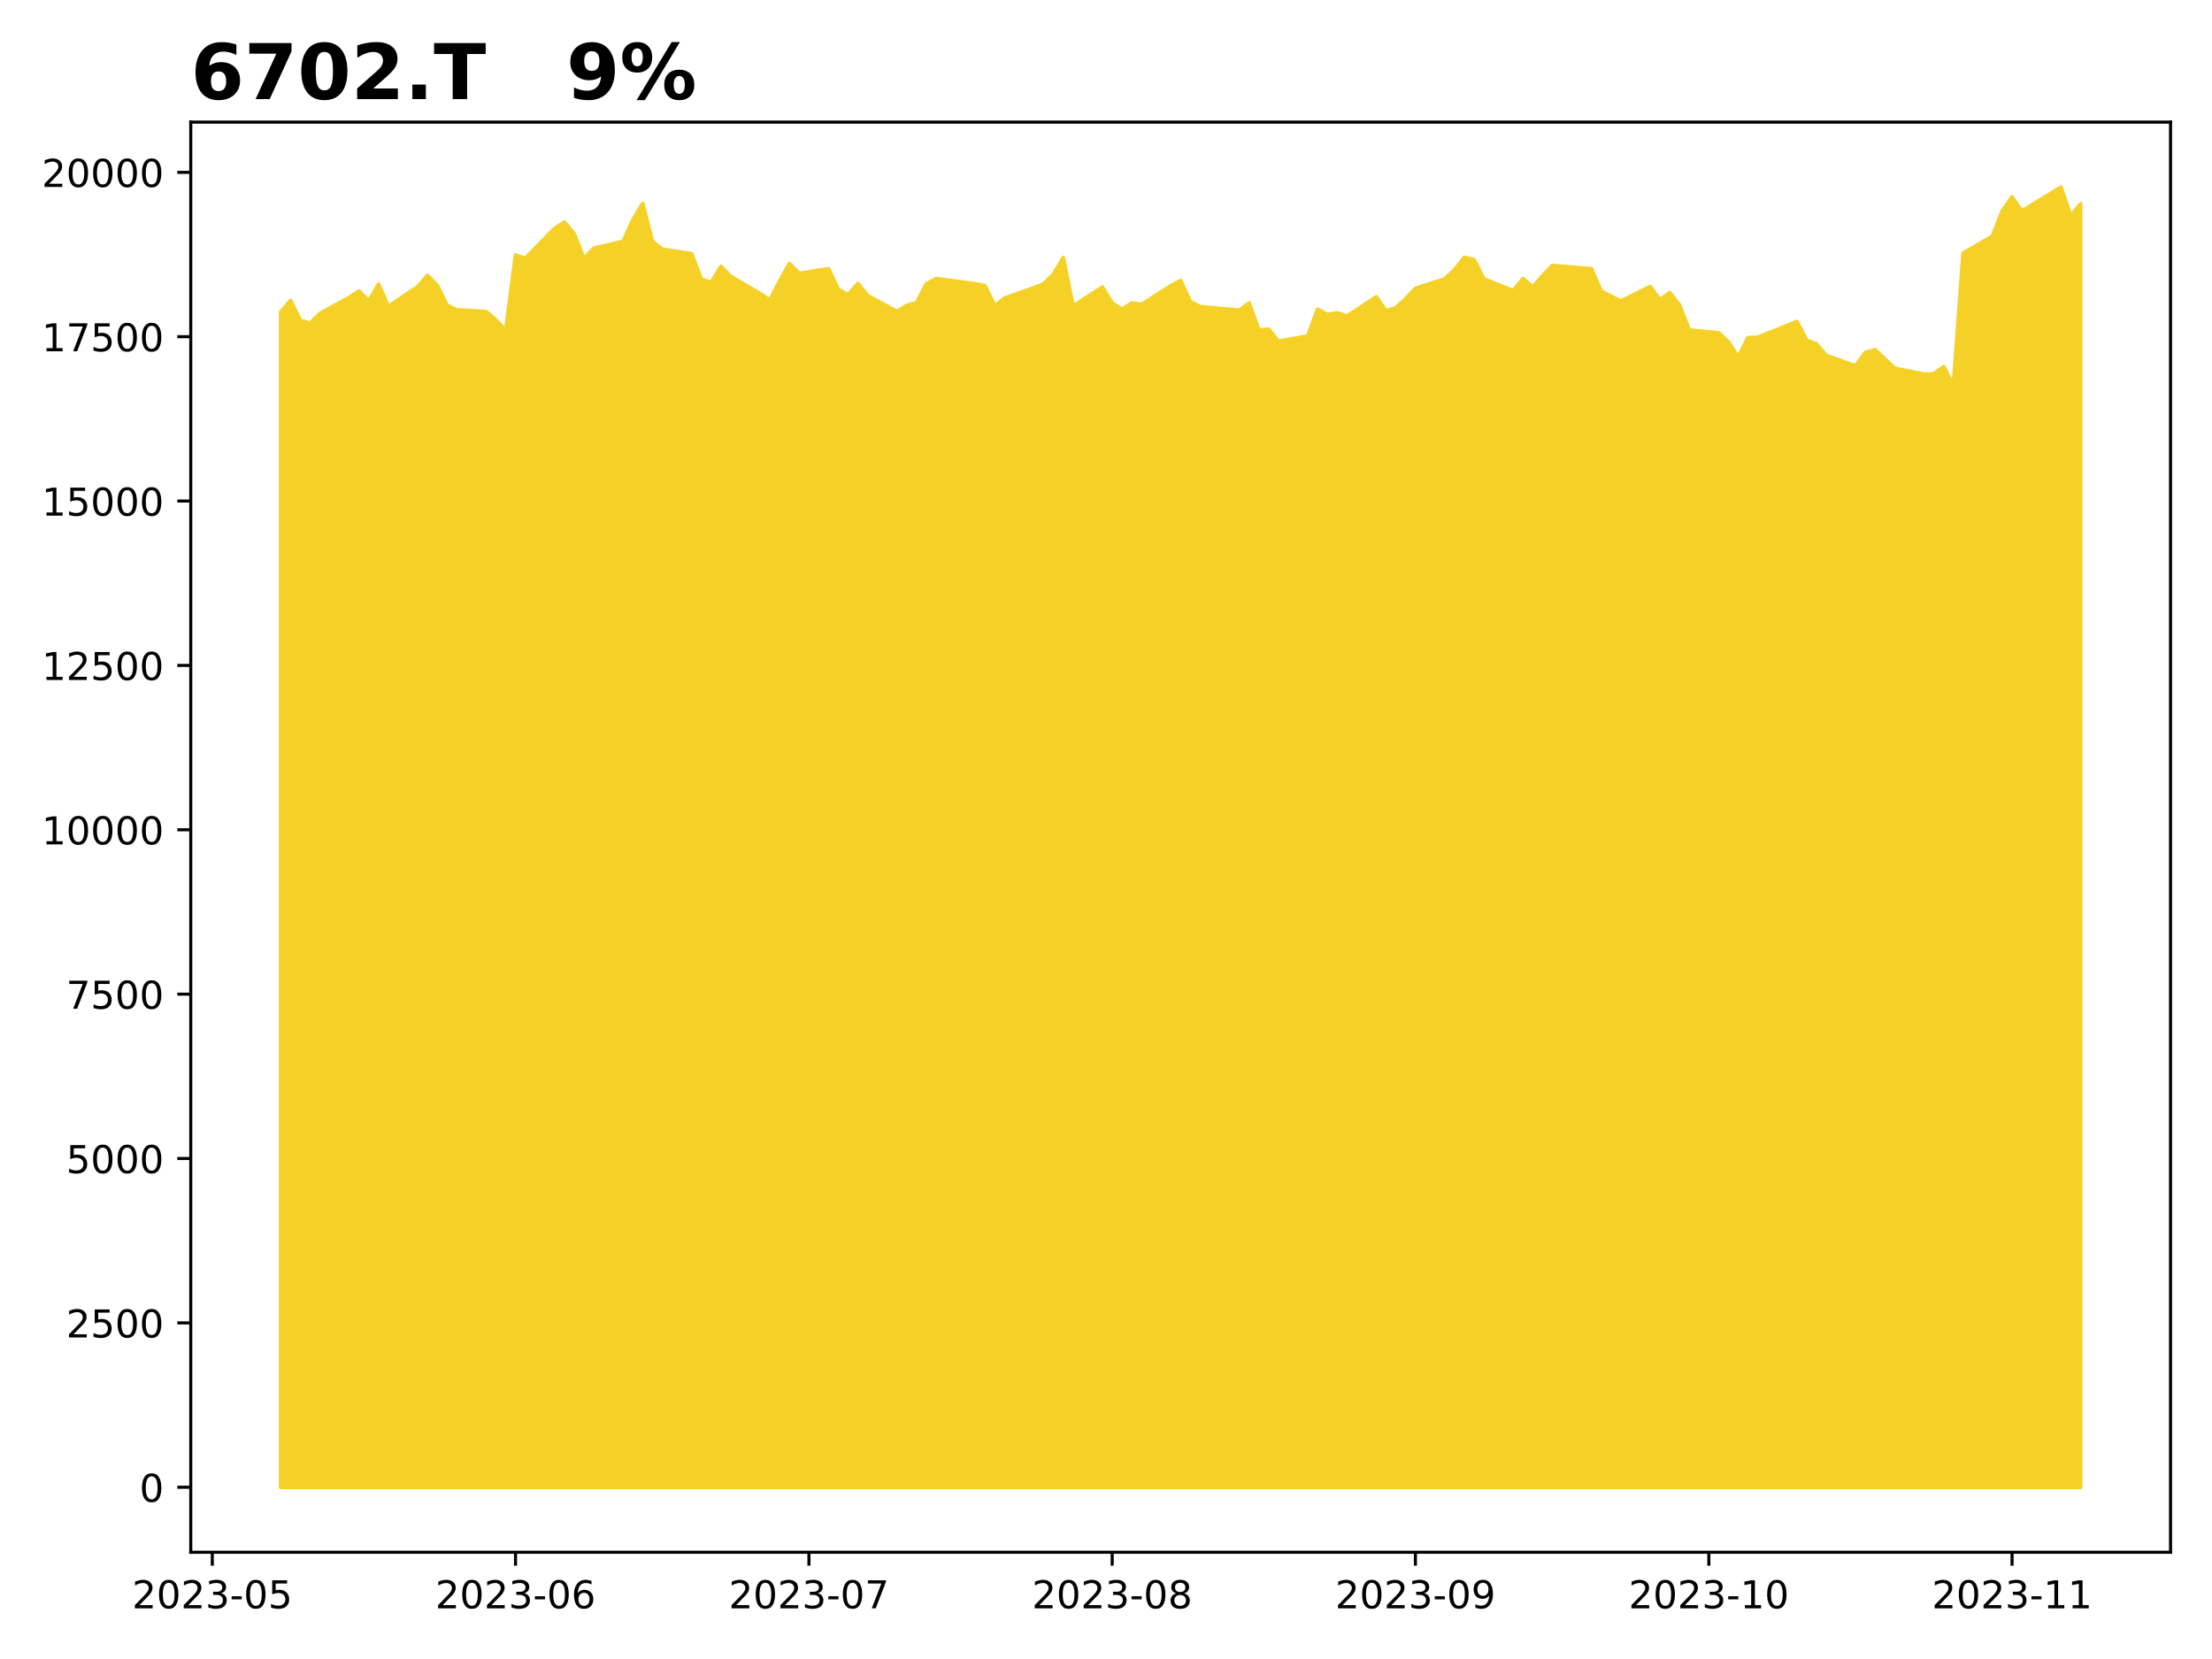
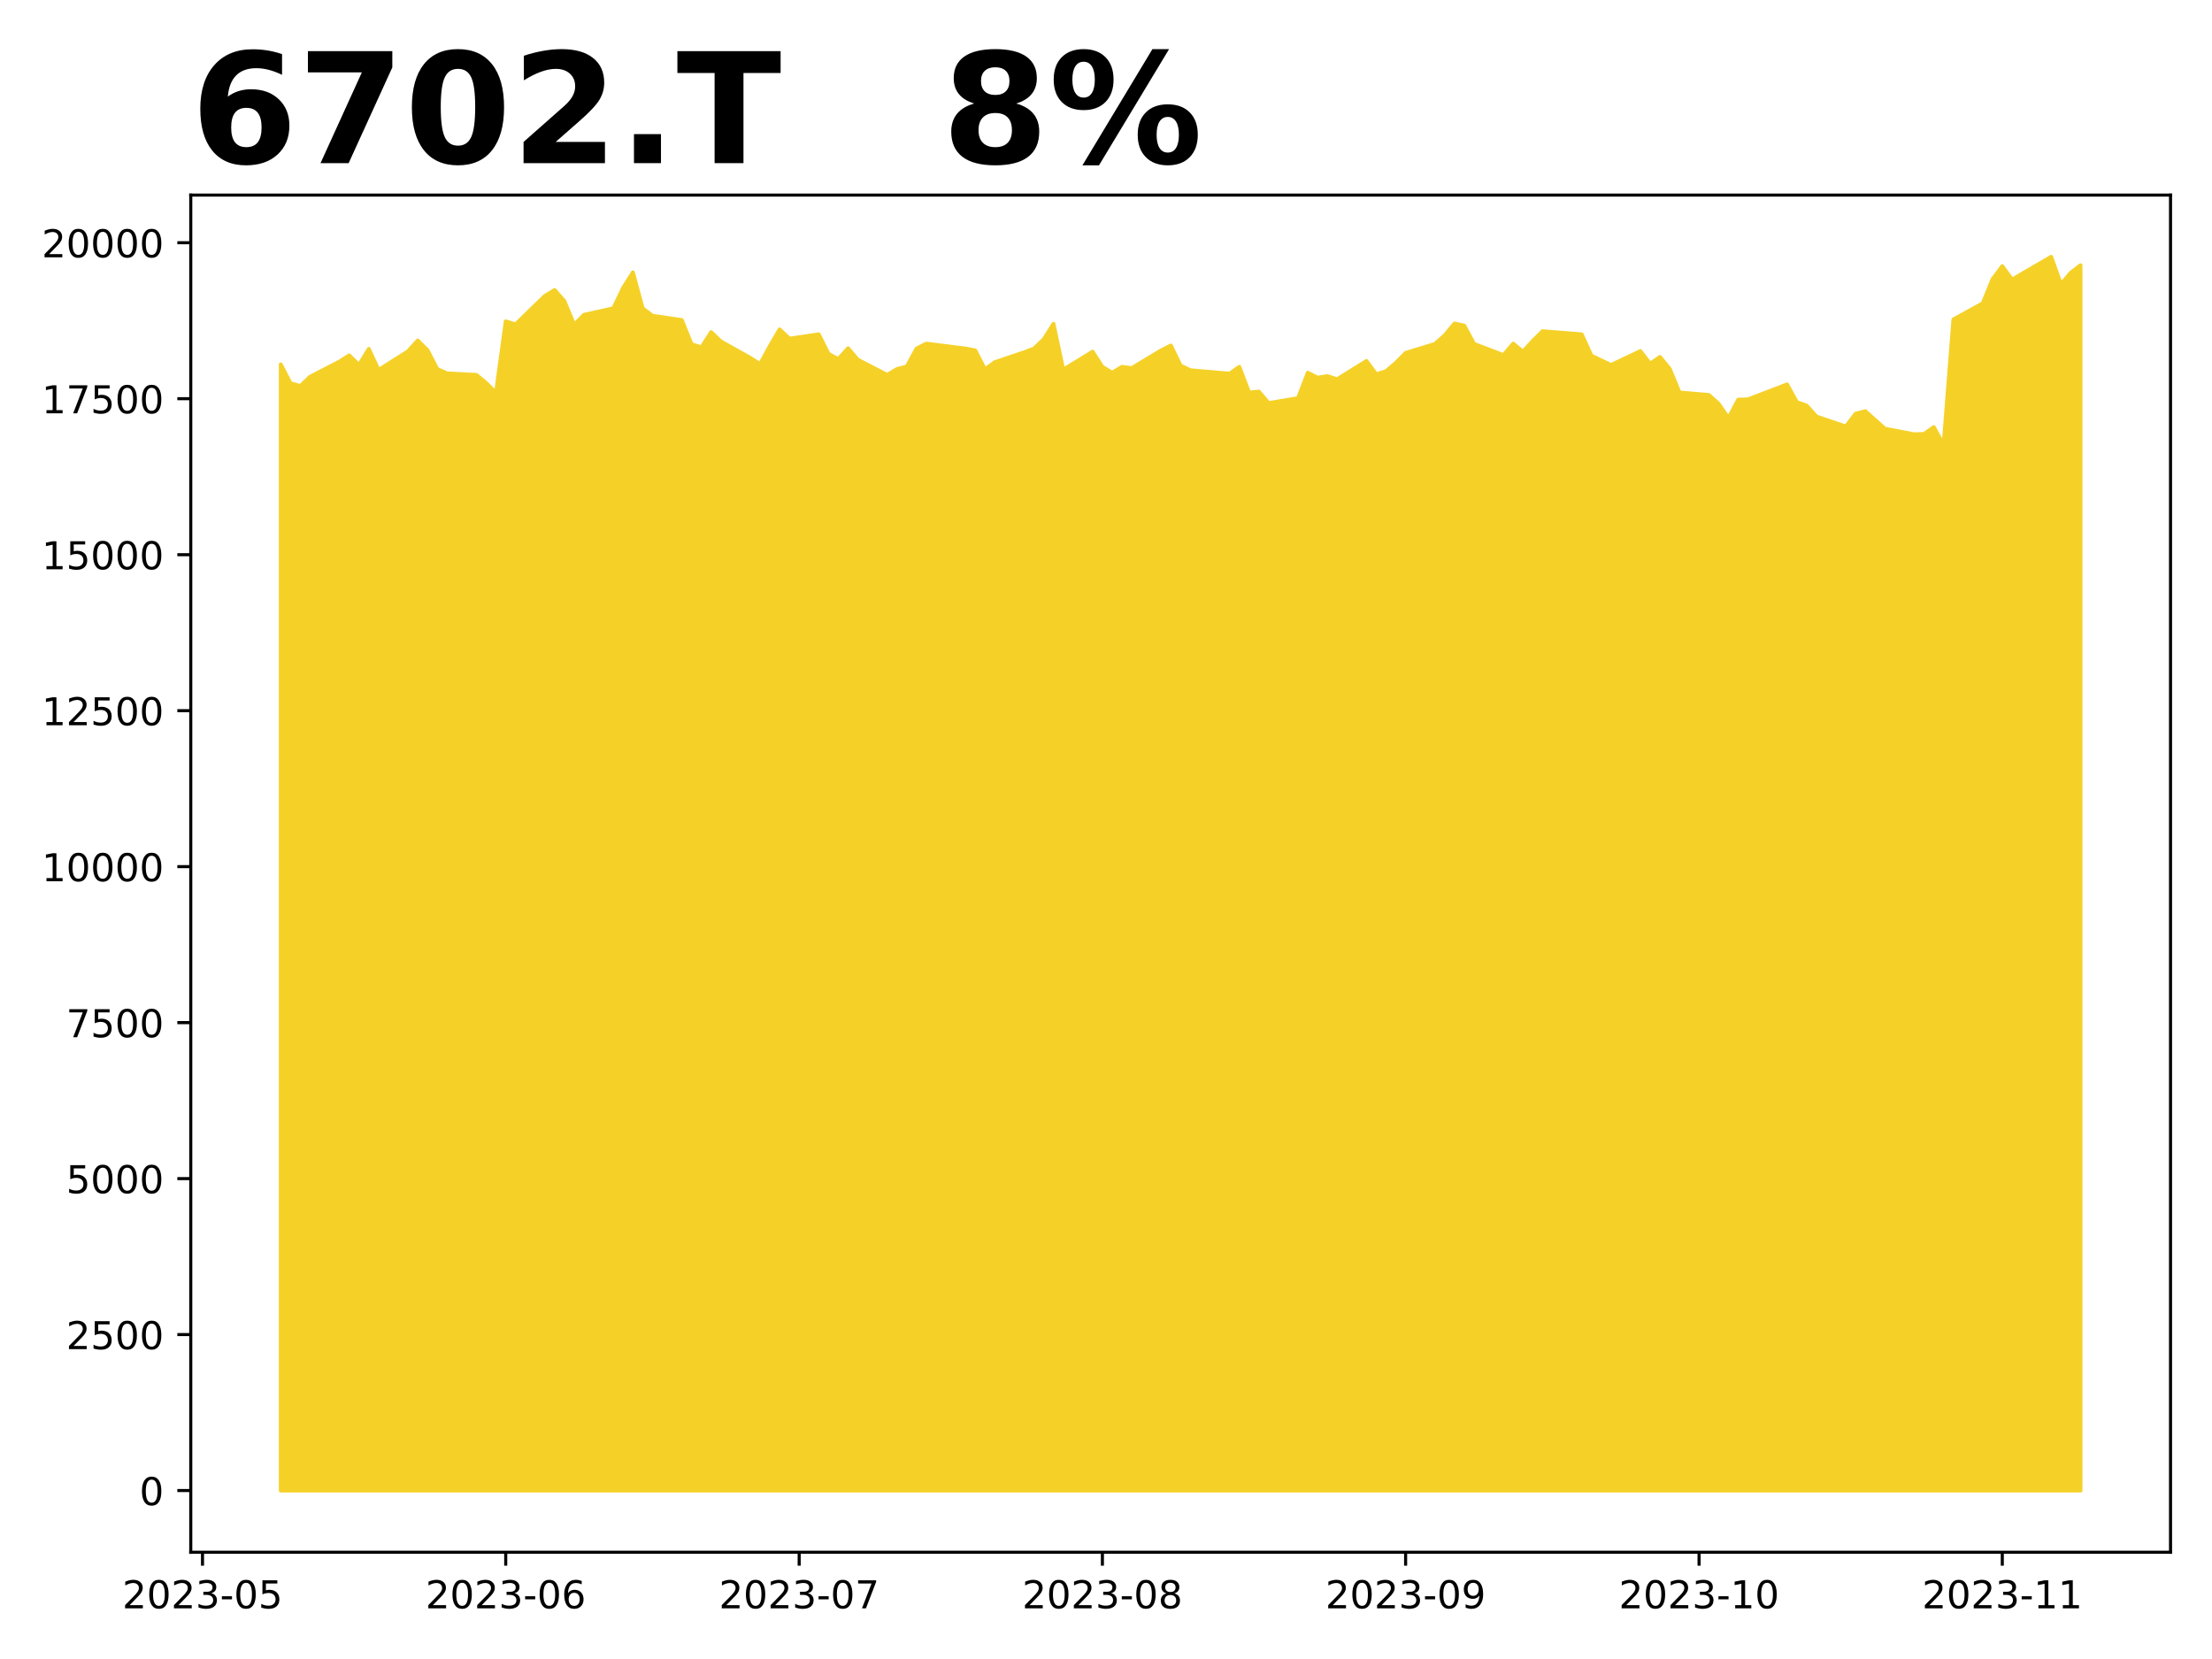
<svg xmlns="http://www.w3.org/2000/svg" xmlns:xlink="http://www.w3.org/1999/xlink" height="432pt" version="1.1" viewBox="0 0 576 432" width="576pt">
  <defs>
    <style type="text/css">
*{stroke-linecap:butt;stroke-linejoin:round;}
  </style>
  </defs>
  <g id="figure_1">
    <g id="patch_1">
      <path d="M 0 432  L 576 432  L 576 0  L 0 0  z " style="fill:#ffffff;" />
    </g>
    <g id="axes_1">
      <g id="patch_2">
-         <path d="M 49.675 404.2  L 565.2 404.2  L 565.2 31.8  L 49.675 31.8  z " style="fill:#ffffff;" />
+         <path d="M 49.675 404.2  L 565.2 404.2  L 565.2 50.8  L 49.675 50.8  z " style="fill:#ffffff;" />
      </g>
      <g id="PolyCollection_1">
        <defs>
-           <path d="M 73.108 -44.727  L 73.108 -350.781  L 75.655 -353.756  L 78.202 -348.571  L 80.749 -347.806  L 83.296 -350.356  L 90.937 -354.52  L 93.484 -356.22  L 96.031 -353.586  L 98.579 -358.005  L 101.126 -352.226  L 108.767 -357.325  L 111.314 -360.3  L 113.861 -357.665  L 116.408 -352.481  L 118.955 -351.291  L 126.596 -350.866  L 129.143 -348.656  L 131.69 -345.936  L 134.237 -365.569  L 136.784 -364.719  L 144.426 -372.539  L 146.973 -374.153  L 149.52 -371.094  L 152.067 -364.634  L 154.614 -367.354  L 162.255 -369.139  L 164.802 -374.748  L 167.349 -378.998  L 169.896 -369.139  L 172.443 -367.099  L 180.084 -365.909  L 182.632 -359.28  L 185.179 -358.43  L 187.726 -362.595  L 190.273 -360.045  L 197.914 -355.54  L 200.461 -353.841  L 203.008 -358.77  L 205.555 -363.36  L 208.102 -360.81  L 215.743 -362  L 218.29 -356.645  L 220.837 -355.2  L 223.385 -358.175  L 225.932 -355.03  L 233.573 -350.866  L 236.12 -352.481  L 238.667 -353.161  L 241.214 -358.09  L 243.761 -359.45  L 253.949 -358.09  L 256.496 -357.58  L 259.043 -352.396  L 261.59 -354.35  L 269.232 -357.07  L 271.779 -358.09  L 274.326 -360.64  L 276.873 -364.889  L 279.42 -352.311  L 287.061 -357.24  L 289.608 -353.076  L 292.155 -351.461  L 294.702 -353.076  L 297.249 -352.736  L 304.89 -357.58  L 307.438 -358.94  L 309.985 -353.416  L 312.532 -352.141  L 322.72 -351.206  L 325.267 -353.076  L 327.814 -346.021  L 330.361 -346.276  L 332.908 -343.132  L 340.549 -344.492  L 343.096 -351.461  L 345.643 -350.101  L 348.19 -350.526  L 350.738 -349.676  L 358.379 -354.69  L 360.926 -351.036  L 363.473 -351.886  L 366.02 -354.181  L 368.567 -356.9  L 376.208 -359.365  L 378.755 -361.745  L 381.302 -364.974  L 383.849 -364.379  L 386.396 -359.365  L 394.038 -356.305  L 396.585 -359.45  L 399.132 -357.24  L 401.679 -360.215  L 404.226 -362.85  L 414.414 -362  L 416.961 -356.135  L 419.508 -354.86  L 422.055 -353.586  L 429.696 -357.41  L 432.243 -353.926  L 434.791 -355.795  L 437.338 -352.543  L 439.885 -346.037  L 447.526 -345.352  L 450.073 -342.955  L 452.62 -339.018  L 455.167 -344.068  L 457.714 -344.154  L 467.902 -348.263  L 470.449 -343.383  L 472.996 -342.442  L 475.543 -339.446  L 483.185 -336.707  L 485.732 -340.216  L 488.279 -340.901  L 490.826 -338.504  L 493.373 -336.107  L 501.014 -334.567  L 503.561 -334.652  L 506.108 -336.535  L 508.655 -331.656  L 511.202 -366.067  L 518.844 -370.518  L 521.391 -377.11  L 523.938 -380.705  L 526.485 -377.024  L 536.673 -383.273  L 539.22 -375.74  L 541.767 -378.907  L 541.767 -44.727  L 541.767 -44.727  L 539.22 -44.727  L 536.673 -44.727  L 526.485 -44.727  L 523.938 -44.727  L 521.391 -44.727  L 518.844 -44.727  L 511.202 -44.727  L 508.655 -44.727  L 506.108 -44.727  L 503.561 -44.727  L 501.014 -44.727  L 493.373 -44.727  L 490.826 -44.727  L 488.279 -44.727  L 485.732 -44.727  L 483.185 -44.727  L 475.543 -44.727  L 472.996 -44.727  L 470.449 -44.727  L 467.902 -44.727  L 457.714 -44.727  L 455.167 -44.727  L 452.62 -44.727  L 450.073 -44.727  L 447.526 -44.727  L 439.885 -44.727  L 437.338 -44.727  L 434.791 -44.727  L 432.243 -44.727  L 429.696 -44.727  L 422.055 -44.727  L 419.508 -44.727  L 416.961 -44.727  L 414.414 -44.727  L 404.226 -44.727  L 401.679 -44.727  L 399.132 -44.727  L 396.585 -44.727  L 394.038 -44.727  L 386.396 -44.727  L 383.849 -44.727  L 381.302 -44.727  L 378.755 -44.727  L 376.208 -44.727  L 368.567 -44.727  L 366.02 -44.727  L 363.473 -44.727  L 360.926 -44.727  L 358.379 -44.727  L 350.738 -44.727  L 348.19 -44.727  L 345.643 -44.727  L 343.096 -44.727  L 340.549 -44.727  L 332.908 -44.727  L 330.361 -44.727  L 327.814 -44.727  L 325.267 -44.727  L 322.72 -44.727  L 312.532 -44.727  L 309.985 -44.727  L 307.438 -44.727  L 304.89 -44.727  L 297.249 -44.727  L 294.702 -44.727  L 292.155 -44.727  L 289.608 -44.727  L 287.061 -44.727  L 279.42 -44.727  L 276.873 -44.727  L 274.326 -44.727  L 271.779 -44.727  L 269.232 -44.727  L 261.59 -44.727  L 259.043 -44.727  L 256.496 -44.727  L 253.949 -44.727  L 243.761 -44.727  L 241.214 -44.727  L 238.667 -44.727  L 236.12 -44.727  L 233.573 -44.727  L 225.932 -44.727  L 223.385 -44.727  L 220.837 -44.727  L 218.29 -44.727  L 215.743 -44.727  L 208.102 -44.727  L 205.555 -44.727  L 203.008 -44.727  L 200.461 -44.727  L 197.914 -44.727  L 190.273 -44.727  L 187.726 -44.727  L 185.179 -44.727  L 182.632 -44.727  L 180.084 -44.727  L 172.443 -44.727  L 169.896 -44.727  L 167.349 -44.727  L 164.802 -44.727  L 162.255 -44.727  L 154.614 -44.727  L 152.067 -44.727  L 149.52 -44.727  L 146.973 -44.727  L 144.426 -44.727  L 136.784 -44.727  L 134.237 -44.727  L 131.69 -44.727  L 129.143 -44.727  L 126.596 -44.727  L 118.955 -44.727  L 116.408 -44.727  L 113.861 -44.727  L 111.314 -44.727  L 108.767 -44.727  L 101.126 -44.727  L 98.579 -44.727  L 96.031 -44.727  L 93.484 -44.727  L 90.937 -44.727  L 83.296 -44.727  L 80.749 -44.727  L 78.202 -44.727  L 75.655 -44.727  L 73.108 -44.727  z " id="m1a6e8fefbf" style="stroke:#f5d128;" />
+           <path d="M 73.108 -43.864  L 73.108 -337.125  L 75.655 -332.205  L 78.202 -331.479  L 80.749 -333.899  L 88.39 -337.851  L 90.937 -339.464  L 93.484 -336.964  L 96.031 -341.158  L 98.579 -335.673  L 106.22 -340.513  L 108.767 -343.336  L 111.314 -340.835  L 113.861 -335.915  L 116.408 -334.786  L 124.049 -334.383  L 126.596 -332.286  L 129.143 -329.705  L 131.69 -348.336  L 134.237 -347.53  L 141.879 -354.95  L 144.426 -356.482  L 146.973 -353.579  L 149.52 -347.449  L 152.067 -350.03  L 159.708 -351.724  L 162.255 -357.047  L 164.802 -361.08  L 167.349 -351.724  L 169.896 -349.788  L 177.537 -348.659  L 180.084 -342.368  L 182.632 -341.561  L 185.179 -345.513  L 187.726 -343.094  L 195.367 -338.819  L 197.914 -337.206  L 200.461 -341.884  L 203.008 -346.239  L 205.555 -343.82  L 213.196 -344.949  L 215.743 -339.867  L 218.29 -338.496  L 220.837 -341.319  L 223.385 -338.335  L 231.026 -334.383  L 233.573 -335.915  L 236.12 -336.561  L 238.667 -341.239  L 241.214 -342.529  L 251.402 -341.239  L 253.949 -340.755  L 256.496 -335.835  L 259.043 -337.69  L 266.685 -340.271  L 269.232 -341.239  L 271.779 -343.658  L 274.326 -347.691  L 276.873 -335.754  L 284.514 -340.432  L 287.061 -336.48  L 289.608 -334.947  L 292.155 -336.48  L 294.702 -336.157  L 302.343 -340.755  L 304.89 -342.045  L 307.438 -336.803  L 309.985 -335.593  L 320.173 -334.706  L 322.72 -336.48  L 325.267 -329.786  L 327.814 -330.028  L 330.361 -327.043  L 338.002 -328.334  L 340.549 -334.947  L 343.096 -333.657  L 345.643 -334.06  L 348.19 -333.254  L 355.832 -338.012  L 358.379 -334.544  L 360.926 -335.351  L 363.473 -337.528  L 366.02 -340.109  L 373.661 -342.448  L 376.208 -344.707  L 378.755 -347.772  L 381.302 -347.207  L 383.849 -342.448  L 391.49 -339.545  L 394.038 -342.529  L 396.585 -340.432  L 399.132 -343.255  L 401.679 -345.755  L 411.867 -344.949  L 414.414 -339.383  L 416.961 -338.174  L 419.508 -336.964  L 427.149 -340.593  L 429.696 -337.286  L 432.243 -339.061  L 434.791 -335.974  L 437.338 -329.8  L 444.979 -329.151  L 447.526 -326.876  L 450.073 -323.139  L 452.62 -327.932  L 455.167 -328.013  L 465.355 -331.912  L 467.902 -327.282  L 470.449 -326.389  L 472.996 -323.546  L 480.638 -320.946  L 483.185 -324.277  L 485.732 -324.927  L 488.279 -322.652  L 490.826 -320.378  L 498.467 -318.915  L 501.014 -318.997  L 503.561 -320.784  L 506.108 -316.153  L 508.655 -348.809  L 516.296 -353.033  L 518.844 -359.288  L 521.391 -362.699  L 523.938 -359.206  L 534.126 -365.136  L 536.673 -357.988  L 539.22 -360.994  L 541.767 -362.943  L 541.767 -43.864  L 541.767 -43.864  L 539.22 -43.864  L 536.673 -43.864  L 534.126 -43.864  L 523.938 -43.864  L 521.391 -43.864  L 518.844 -43.864  L 516.296 -43.864  L 508.655 -43.864  L 506.108 -43.864  L 503.561 -43.864  L 501.014 -43.864  L 498.467 -43.864  L 490.826 -43.864  L 488.279 -43.864  L 485.732 -43.864  L 483.185 -43.864  L 480.638 -43.864  L 472.996 -43.864  L 470.449 -43.864  L 467.902 -43.864  L 465.355 -43.864  L 455.167 -43.864  L 452.62 -43.864  L 450.073 -43.864  L 447.526 -43.864  L 444.979 -43.864  L 437.338 -43.864  L 434.791 -43.864  L 432.243 -43.864  L 429.696 -43.864  L 427.149 -43.864  L 419.508 -43.864  L 416.961 -43.864  L 414.414 -43.864  L 411.867 -43.864  L 401.679 -43.864  L 399.132 -43.864  L 396.585 -43.864  L 394.038 -43.864  L 391.49 -43.864  L 383.849 -43.864  L 381.302 -43.864  L 378.755 -43.864  L 376.208 -43.864  L 373.661 -43.864  L 366.02 -43.864  L 363.473 -43.864  L 360.926 -43.864  L 358.379 -43.864  L 355.832 -43.864  L 348.19 -43.864  L 345.643 -43.864  L 343.096 -43.864  L 340.549 -43.864  L 338.002 -43.864  L 330.361 -43.864  L 327.814 -43.864  L 325.267 -43.864  L 322.72 -43.864  L 320.173 -43.864  L 309.985 -43.864  L 307.438 -43.864  L 304.89 -43.864  L 302.343 -43.864  L 294.702 -43.864  L 292.155 -43.864  L 289.608 -43.864  L 287.061 -43.864  L 284.514 -43.864  L 276.873 -43.864  L 274.326 -43.864  L 271.779 -43.864  L 269.232 -43.864  L 266.685 -43.864  L 259.043 -43.864  L 256.496 -43.864  L 253.949 -43.864  L 251.402 -43.864  L 241.214 -43.864  L 238.667 -43.864  L 236.12 -43.864  L 233.573 -43.864  L 231.026 -43.864  L 223.385 -43.864  L 220.837 -43.864  L 218.29 -43.864  L 215.743 -43.864  L 213.196 -43.864  L 205.555 -43.864  L 203.008 -43.864  L 200.461 -43.864  L 197.914 -43.864  L 195.367 -43.864  L 187.726 -43.864  L 185.179 -43.864  L 182.632 -43.864  L 180.084 -43.864  L 177.537 -43.864  L 169.896 -43.864  L 167.349 -43.864  L 164.802 -43.864  L 162.255 -43.864  L 159.708 -43.864  L 152.067 -43.864  L 149.52 -43.864  L 146.973 -43.864  L 144.426 -43.864  L 141.879 -43.864  L 134.237 -43.864  L 131.69 -43.864  L 129.143 -43.864  L 126.596 -43.864  L 124.049 -43.864  L 116.408 -43.864  L 113.861 -43.864  L 111.314 -43.864  L 108.767 -43.864  L 106.22 -43.864  L 98.579 -43.864  L 96.031 -43.864  L 93.484 -43.864  L 90.937 -43.864  L 88.39 -43.864  L 80.749 -43.864  L 78.202 -43.864  L 75.655 -43.864  L 73.108 -43.864  z " id="me30779b364" style="stroke:#f5d128;" />
        </defs>
-         <g clip-path="url(#p8a882b01d4)">
-           <use style="fill:#f5d128;stroke:#f5d128;" x="0" xlink:href="#m1a6e8fefbf" y="432" />
+         <g clip-path="url(#p7e05091040)">
+           <use style="fill:#f5d128;stroke:#f5d128;" x="0" xlink:href="#me30779b364" y="432" />
        </g>
      </g>
      <g id="matplotlib.axis_1">
        <g id="xtick_1">
          <g id="line2d_1">
            <defs>
-               <path d="M 0 0  L 0 3.5  " id="mdeba18ca1f" style="stroke:#000000;stroke-width:0.8;" />
-             </defs>
-             <g>
-               <use style="stroke:#000000;stroke-width:0.8;" x="55.279" xlink:href="#mdeba18ca1f" y="404.2" />
+               <path d="M 0 0  L 0 3.5  " id="m05d932aadb" style="stroke:#000000;stroke-width:0.8;" />
+             </defs>
+             <g>
+               <use style="stroke:#000000;stroke-width:0.8;" x="52.731" xlink:href="#m05d932aadb" y="404.2" />
            </g>
          </g>
          <g id="text_1">
            <defs>
              <path d="M 19.188 8.297  L 53.609 8.297  L 53.609 0  L 7.328 0  L 7.328 8.297  Q 12.938 14.109 22.625 23.891  Q 32.328 33.688 34.812 36.531  Q 39.547 41.844 41.422 45.531  Q 43.312 49.219 43.312 52.781  Q 43.312 58.594 39.234 62.25  Q 35.156 65.922 28.609 65.922  Q 23.969 65.922 18.812 64.312  Q 13.672 62.703 7.812 59.422  L 7.812 69.391  Q 13.766 71.781 18.938 73  Q 24.125 74.219 28.422 74.219  Q 39.75 74.219 46.484 68.547  Q 53.219 62.891 53.219 53.422  Q 53.219 48.922 51.531 44.891  Q 49.859 40.875 45.406 35.406  Q 44.188 33.984 37.641 27.219  Q 31.109 20.453 19.188 8.297  z " id="DejaVuSans-50" />
              <path d="M 31.781 66.406  Q 24.172 66.406 20.328 58.906  Q 16.5 51.422 16.5 36.375  Q 16.5 21.391 20.328 13.891  Q 24.172 6.391 31.781 6.391  Q 39.453 6.391 43.281 13.891  Q 47.125 21.391 47.125 36.375  Q 47.125 51.422 43.281 58.906  Q 39.453 66.406 31.781 66.406  z M 31.781 74.219  Q 44.047 74.219 50.516 64.516  Q 56.984 54.828 56.984 36.375  Q 56.984 17.969 50.516 8.266  Q 44.047 -1.422 31.781 -1.422  Q 19.531 -1.422 13.062 8.266  Q 6.594 17.969 6.594 36.375  Q 6.594 54.828 13.062 64.516  Q 19.531 74.219 31.781 74.219  z " id="DejaVuSans-48" />
              <path d="M 40.578 39.312  Q 47.656 37.797 51.625 33  Q 55.609 28.219 55.609 21.188  Q 55.609 10.406 48.188 4.484  Q 40.766 -1.422 27.094 -1.422  Q 22.516 -1.422 17.656 -0.516  Q 12.797 0.391 7.625 2.203  L 7.625 11.719  Q 11.719 9.328 16.594 8.109  Q 21.484 6.891 26.812 6.891  Q 36.078 6.891 40.938 10.547  Q 45.797 14.203 45.797 21.188  Q 45.797 27.641 41.281 31.266  Q 36.766 34.906 28.719 34.906  L 20.219 34.906  L 20.219 43.016  L 29.109 43.016  Q 36.375 43.016 40.234 45.922  Q 44.094 48.828 44.094 54.297  Q 44.094 59.906 40.109 62.906  Q 36.141 65.922 28.719 65.922  Q 24.656 65.922 20.016 65.031  Q 15.375 64.156 9.812 62.312  L 9.812 71.094  Q 15.438 72.656 20.344 73.438  Q 25.25 74.219 29.594 74.219  Q 40.828 74.219 47.359 69.109  Q 53.906 64.016 53.906 55.328  Q 53.906 49.266 50.438 45.094  Q 46.969 40.922 40.578 39.312  z " id="DejaVuSans-51" />
              <path d="M 4.891 31.391  L 31.203 31.391  L 31.203 23.391  L 4.891 23.391  z " id="DejaVuSans-45" />
              <path d="M 10.797 72.906  L 49.516 72.906  L 49.516 64.594  L 19.828 64.594  L 19.828 46.734  Q 21.969 47.469 24.109 47.828  Q 26.266 48.188 28.422 48.188  Q 40.625 48.188 47.75 41.5  Q 54.891 34.812 54.891 23.391  Q 54.891 11.625 47.562 5.094  Q 40.234 -1.422 26.906 -1.422  Q 22.312 -1.422 17.547 -0.641  Q 12.797 0.141 7.719 1.703  L 7.719 11.625  Q 12.109 9.234 16.797 8.062  Q 21.484 6.891 26.703 6.891  Q 35.156 6.891 40.078 11.328  Q 45.016 15.766 45.016 23.391  Q 45.016 31 40.078 35.438  Q 35.156 39.891 26.703 39.891  Q 22.75 39.891 18.812 39.016  Q 14.891 38.141 10.797 36.281  z " id="DejaVuSans-53" />
            </defs>
-             <g transform="translate(34.38713 418.7984)scale(0.1 -0.1)">
+             <g transform="translate(31.84007 418.7984)scale(0.1 -0.1)">
              <use xlink:href="#DejaVuSans-50" />
              <use x="63.623" xlink:href="#DejaVuSans-48" />
              <use x="127.246" xlink:href="#DejaVuSans-50" />
              <use x="190.869" xlink:href="#DejaVuSans-51" />
              <use x="254.492" xlink:href="#DejaVuSans-45" />
              <use x="290.576" xlink:href="#DejaVuSans-48" />
              <use x="354.199" xlink:href="#DejaVuSans-53" />
            </g>
          </g>
        </g>
        <g id="xtick_2">
          <g id="line2d_2">
            <g>
-               <use style="stroke:#000000;stroke-width:0.8;" x="134.237" xlink:href="#mdeba18ca1f" y="404.2" />
+               <use style="stroke:#000000;stroke-width:0.8;" x="131.69" xlink:href="#m05d932aadb" y="404.2" />
            </g>
          </g>
          <g id="text_2">
            <defs>
              <path d="M 33.016 40.375  Q 26.375 40.375 22.484 35.828  Q 18.609 31.297 18.609 23.391  Q 18.609 15.531 22.484 10.953  Q 26.375 6.391 33.016 6.391  Q 39.656 6.391 43.531 10.953  Q 47.406 15.531 47.406 23.391  Q 47.406 31.297 43.531 35.828  Q 39.656 40.375 33.016 40.375  z M 52.594 71.297  L 52.594 62.312  Q 48.875 64.062 45.094 64.984  Q 41.312 65.922 37.594 65.922  Q 27.828 65.922 22.672 59.328  Q 17.531 52.734 16.797 39.406  Q 19.672 43.656 24.016 45.922  Q 28.375 48.188 33.594 48.188  Q 44.578 48.188 50.953 41.516  Q 57.328 34.859 57.328 23.391  Q 57.328 12.156 50.688 5.359  Q 44.047 -1.422 33.016 -1.422  Q 20.359 -1.422 13.672 8.266  Q 6.984 17.969 6.984 36.375  Q 6.984 53.656 15.188 63.938  Q 23.391 74.219 37.203 74.219  Q 40.922 74.219 44.703 73.484  Q 48.484 72.75 52.594 71.297  z " id="DejaVuSans-54" />
            </defs>
-             <g transform="translate(113.346 418.7984)scale(0.1 -0.1)">
+             <g transform="translate(110.7989 418.7984)scale(0.1 -0.1)">
              <use xlink:href="#DejaVuSans-50" />
              <use x="63.623" xlink:href="#DejaVuSans-48" />
              <use x="127.246" xlink:href="#DejaVuSans-50" />
              <use x="190.869" xlink:href="#DejaVuSans-51" />
              <use x="254.492" xlink:href="#DejaVuSans-45" />
              <use x="290.576" xlink:href="#DejaVuSans-48" />
              <use x="354.199" xlink:href="#DejaVuSans-54" />
            </g>
          </g>
        </g>
        <g id="xtick_3">
          <g id="line2d_3">
            <g>
-               <use style="stroke:#000000;stroke-width:0.8;" x="210.649" xlink:href="#mdeba18ca1f" y="404.2" />
+               <use style="stroke:#000000;stroke-width:0.8;" x="208.102" xlink:href="#m05d932aadb" y="404.2" />
            </g>
          </g>
          <g id="text_3">
            <defs>
              <path d="M 8.203 72.906  L 55.078 72.906  L 55.078 68.703  L 28.609 0  L 18.312 0  L 43.219 64.594  L 8.203 64.594  z " id="DejaVuSans-55" />
            </defs>
-             <g transform="translate(189.7578 418.7984)scale(0.1 -0.1)">
+             <g transform="translate(187.2107 418.7984)scale(0.1 -0.1)">
              <use xlink:href="#DejaVuSans-50" />
              <use x="63.623" xlink:href="#DejaVuSans-48" />
              <use x="127.246" xlink:href="#DejaVuSans-50" />
              <use x="190.869" xlink:href="#DejaVuSans-51" />
              <use x="254.492" xlink:href="#DejaVuSans-45" />
              <use x="290.576" xlink:href="#DejaVuSans-48" />
              <use x="354.199" xlink:href="#DejaVuSans-55" />
            </g>
          </g>
        </g>
        <g id="xtick_4">
          <g id="line2d_4">
            <g>
-               <use style="stroke:#000000;stroke-width:0.8;" x="289.608" xlink:href="#mdeba18ca1f" y="404.2" />
+               <use style="stroke:#000000;stroke-width:0.8;" x="287.061" xlink:href="#m05d932aadb" y="404.2" />
            </g>
          </g>
          <g id="text_4">
            <defs>
              <path d="M 31.781 34.625  Q 24.75 34.625 20.719 30.859  Q 16.703 27.094 16.703 20.516  Q 16.703 13.922 20.719 10.156  Q 24.75 6.391 31.781 6.391  Q 38.812 6.391 42.859 10.172  Q 46.922 13.969 46.922 20.516  Q 46.922 27.094 42.891 30.859  Q 38.875 34.625 31.781 34.625  z M 21.922 38.812  Q 15.578 40.375 12.031 44.719  Q 8.5 49.078 8.5 55.328  Q 8.5 64.062 14.719 69.141  Q 20.953 74.219 31.781 74.219  Q 42.672 74.219 48.875 69.141  Q 55.078 64.062 55.078 55.328  Q 55.078 49.078 51.531 44.719  Q 48 40.375 41.703 38.812  Q 48.828 37.156 52.797 32.312  Q 56.781 27.484 56.781 20.516  Q 56.781 9.906 50.312 4.234  Q 43.844 -1.422 31.781 -1.422  Q 19.734 -1.422 13.25 4.234  Q 6.781 9.906 6.781 20.516  Q 6.781 27.484 10.781 32.312  Q 14.797 37.156 21.922 38.812  z M 18.312 54.391  Q 18.312 48.734 21.844 45.562  Q 25.391 42.391 31.781 42.391  Q 38.141 42.391 41.719 45.562  Q 45.312 48.734 45.312 54.391  Q 45.312 60.062 41.719 63.234  Q 38.141 66.406 31.781 66.406  Q 25.391 66.406 21.844 63.234  Q 18.312 60.062 18.312 54.391  z " id="DejaVuSans-56" />
            </defs>
-             <g transform="translate(268.7167 418.7984)scale(0.1 -0.1)">
+             <g transform="translate(266.1696 418.7984)scale(0.1 -0.1)">
              <use xlink:href="#DejaVuSans-50" />
              <use x="63.623" xlink:href="#DejaVuSans-48" />
              <use x="127.246" xlink:href="#DejaVuSans-50" />
              <use x="190.869" xlink:href="#DejaVuSans-51" />
              <use x="254.492" xlink:href="#DejaVuSans-45" />
              <use x="290.576" xlink:href="#DejaVuSans-48" />
              <use x="354.199" xlink:href="#DejaVuSans-56" />
            </g>
          </g>
        </g>
        <g id="xtick_5">
          <g id="line2d_5">
            <g>
-               <use style="stroke:#000000;stroke-width:0.8;" x="368.567" xlink:href="#mdeba18ca1f" y="404.2" />
+               <use style="stroke:#000000;stroke-width:0.8;" x="366.02" xlink:href="#m05d932aadb" y="404.2" />
            </g>
          </g>
          <g id="text_5">
            <defs>
              <path d="M 10.984 1.516  L 10.984 10.5  Q 14.703 8.734 18.5 7.812  Q 22.312 6.891 25.984 6.891  Q 35.75 6.891 40.891 13.453  Q 46.047 20.016 46.781 33.406  Q 43.953 29.203 39.594 26.953  Q 35.25 24.703 29.984 24.703  Q 19.047 24.703 12.672 31.312  Q 6.297 37.938 6.297 49.422  Q 6.297 60.641 12.938 67.422  Q 19.578 74.219 30.609 74.219  Q 43.266 74.219 49.922 64.516  Q 56.594 54.828 56.594 36.375  Q 56.594 19.141 48.406 8.859  Q 40.234 -1.422 26.422 -1.422  Q 22.703 -1.422 18.891 -0.688  Q 15.094 0.047 10.984 1.516  z M 30.609 32.422  Q 37.25 32.422 41.125 36.953  Q 45.016 41.5 45.016 49.422  Q 45.016 57.281 41.125 61.844  Q 37.25 66.406 30.609 66.406  Q 23.969 66.406 20.094 61.844  Q 16.219 57.281 16.219 49.422  Q 16.219 41.5 20.094 36.953  Q 23.969 32.422 30.609 32.422  z " id="DejaVuSans-57" />
            </defs>
-             <g transform="translate(347.6755 418.7984)scale(0.1 -0.1)">
+             <g transform="translate(345.1285 418.7984)scale(0.1 -0.1)">
              <use xlink:href="#DejaVuSans-50" />
              <use x="63.623" xlink:href="#DejaVuSans-48" />
              <use x="127.246" xlink:href="#DejaVuSans-50" />
              <use x="190.869" xlink:href="#DejaVuSans-51" />
              <use x="254.492" xlink:href="#DejaVuSans-45" />
              <use x="290.576" xlink:href="#DejaVuSans-48" />
              <use x="354.199" xlink:href="#DejaVuSans-57" />
            </g>
          </g>
        </g>
        <g id="xtick_6">
          <g id="line2d_6">
            <g>
-               <use style="stroke:#000000;stroke-width:0.8;" x="444.979" xlink:href="#mdeba18ca1f" y="404.2" />
+               <use style="stroke:#000000;stroke-width:0.8;" x="442.432" xlink:href="#m05d932aadb" y="404.2" />
            </g>
          </g>
          <g id="text_6">
            <defs>
              <path d="M 12.406 8.297  L 28.516 8.297  L 28.516 63.922  L 10.984 60.406  L 10.984 69.391  L 28.422 72.906  L 38.281 72.906  L 38.281 8.297  L 54.391 8.297  L 54.391 0  L 12.406 0  z " id="DejaVuSans-49" />
            </defs>
-             <g transform="translate(424.0873 418.7984)scale(0.1 -0.1)">
+             <g transform="translate(421.5403 418.7984)scale(0.1 -0.1)">
              <use xlink:href="#DejaVuSans-50" />
              <use x="63.623" xlink:href="#DejaVuSans-48" />
              <use x="127.246" xlink:href="#DejaVuSans-50" />
              <use x="190.869" xlink:href="#DejaVuSans-51" />
              <use x="254.492" xlink:href="#DejaVuSans-45" />
              <use x="290.576" xlink:href="#DejaVuSans-49" />
              <use x="354.199" xlink:href="#DejaVuSans-48" />
            </g>
          </g>
        </g>
        <g id="xtick_7">
          <g id="line2d_7">
            <g>
-               <use style="stroke:#000000;stroke-width:0.8;" x="523.938" xlink:href="#mdeba18ca1f" y="404.2" />
+               <use style="stroke:#000000;stroke-width:0.8;" x="521.391" xlink:href="#m05d932aadb" y="404.2" />
            </g>
          </g>
          <g id="text_7">
-             <g transform="translate(503.0462 418.7984)scale(0.1 -0.1)">
+             <g transform="translate(500.4992 418.7984)scale(0.1 -0.1)">
              <use xlink:href="#DejaVuSans-50" />
              <use x="63.623" xlink:href="#DejaVuSans-48" />
              <use x="127.246" xlink:href="#DejaVuSans-50" />
              <use x="190.869" xlink:href="#DejaVuSans-51" />
              <use x="254.492" xlink:href="#DejaVuSans-45" />
              <use x="290.576" xlink:href="#DejaVuSans-49" />
              <use x="354.199" xlink:href="#DejaVuSans-49" />
            </g>
          </g>
        </g>
      </g>
      <g id="matplotlib.axis_2">
        <g id="ytick_1">
          <g id="line2d_8">
            <defs>
-               <path d="M 0 0  L -3.5 0  " id="mcf69d5ed32" style="stroke:#000000;stroke-width:0.8;" />
-             </defs>
-             <g>
-               <use style="stroke:#000000;stroke-width:0.8;" x="49.675" xlink:href="#mcf69d5ed32" y="387.273" />
+               <path d="M 0 0  L -3.5 0  " id="m8c49ec82bc" style="stroke:#000000;stroke-width:0.8;" />
+             </defs>
+             <g>
+               <use style="stroke:#000000;stroke-width:0.8;" x="49.675" xlink:href="#m8c49ec82bc" y="388.136" />
            </g>
          </g>
          <g id="text_8">
-             <g transform="translate(36.3125 391.0719)scale(0.1 -0.1)">
+             <g transform="translate(36.3125 391.9356)scale(0.1 -0.1)">
              <use xlink:href="#DejaVuSans-48" />
            </g>
          </g>
        </g>
        <g id="ytick_2">
          <g id="line2d_9">
            <g>
-               <use style="stroke:#000000;stroke-width:0.8;" x="49.675" xlink:href="#mcf69d5ed32" y="344.473" />
+               <use style="stroke:#000000;stroke-width:0.8;" x="49.675" xlink:href="#m8c49ec82bc" y="347.52" />
            </g>
          </g>
          <g id="text_9">
-             <g transform="translate(17.225 348.2723)scale(0.1 -0.1)">
+             <g transform="translate(17.225 351.3196)scale(0.1 -0.1)">
              <use xlink:href="#DejaVuSans-50" />
              <use x="63.623" xlink:href="#DejaVuSans-53" />
              <use x="127.246" xlink:href="#DejaVuSans-48" />
              <use x="190.869" xlink:href="#DejaVuSans-48" />
            </g>
          </g>
        </g>
        <g id="ytick_3">
          <g id="line2d_10">
            <g>
-               <use style="stroke:#000000;stroke-width:0.8;" x="49.675" xlink:href="#mcf69d5ed32" y="301.673" />
+               <use style="stroke:#000000;stroke-width:0.8;" x="49.675" xlink:href="#m8c49ec82bc" y="306.904" />
            </g>
          </g>
          <g id="text_10">
-             <g transform="translate(17.225 305.4726)scale(0.1 -0.1)">
+             <g transform="translate(17.225 310.7035)scale(0.1 -0.1)">
              <use xlink:href="#DejaVuSans-53" />
              <use x="63.623" xlink:href="#DejaVuSans-48" />
              <use x="127.246" xlink:href="#DejaVuSans-48" />
              <use x="190.869" xlink:href="#DejaVuSans-48" />
            </g>
          </g>
        </g>
        <g id="ytick_4">
          <g id="line2d_11">
            <g>
-               <use style="stroke:#000000;stroke-width:0.8;" x="49.675" xlink:href="#mcf69d5ed32" y="258.874" />
+               <use style="stroke:#000000;stroke-width:0.8;" x="49.675" xlink:href="#m8c49ec82bc" y="266.288" />
            </g>
          </g>
          <g id="text_11">
-             <g transform="translate(17.225 262.6729)scale(0.1 -0.1)">
+             <g transform="translate(17.225 270.0875)scale(0.1 -0.1)">
              <use xlink:href="#DejaVuSans-55" />
              <use x="63.623" xlink:href="#DejaVuSans-53" />
              <use x="127.246" xlink:href="#DejaVuSans-48" />
              <use x="190.869" xlink:href="#DejaVuSans-48" />
            </g>
          </g>
        </g>
        <g id="ytick_5">
          <g id="line2d_12">
            <g>
-               <use style="stroke:#000000;stroke-width:0.8;" x="49.675" xlink:href="#mcf69d5ed32" y="216.074" />
+               <use style="stroke:#000000;stroke-width:0.8;" x="49.675" xlink:href="#m8c49ec82bc" y="225.672" />
            </g>
          </g>
          <g id="text_12">
-             <g transform="translate(10.8625 219.8732)scale(0.1 -0.1)">
+             <g transform="translate(10.8625 229.4715)scale(0.1 -0.1)">
              <use xlink:href="#DejaVuSans-49" />
              <use x="63.623" xlink:href="#DejaVuSans-48" />
              <use x="127.246" xlink:href="#DejaVuSans-48" />
              <use x="190.869" xlink:href="#DejaVuSans-48" />
              <use x="254.492" xlink:href="#DejaVuSans-48" />
            </g>
          </g>
        </g>
        <g id="ytick_6">
          <g id="line2d_13">
            <g>
-               <use style="stroke:#000000;stroke-width:0.8;" x="49.675" xlink:href="#mcf69d5ed32" y="173.274" />
+               <use style="stroke:#000000;stroke-width:0.8;" x="49.675" xlink:href="#m8c49ec82bc" y="185.056" />
            </g>
          </g>
          <g id="text_13">
-             <g transform="translate(10.8625 177.0736)scale(0.1 -0.1)">
+             <g transform="translate(10.8625 188.8555)scale(0.1 -0.1)">
              <use xlink:href="#DejaVuSans-49" />
              <use x="63.623" xlink:href="#DejaVuSans-50" />
              <use x="127.246" xlink:href="#DejaVuSans-53" />
              <use x="190.869" xlink:href="#DejaVuSans-48" />
              <use x="254.492" xlink:href="#DejaVuSans-48" />
            </g>
          </g>
        </g>
        <g id="ytick_7">
          <g id="line2d_14">
            <g>
-               <use style="stroke:#000000;stroke-width:0.8;" x="49.675" xlink:href="#mcf69d5ed32" y="130.475" />
+               <use style="stroke:#000000;stroke-width:0.8;" x="49.675" xlink:href="#m8c49ec82bc" y="144.44" />
            </g>
          </g>
          <g id="text_14">
-             <g transform="translate(10.8625 134.2739)scale(0.1 -0.1)">
+             <g transform="translate(10.8625 148.2395)scale(0.1 -0.1)">
              <use xlink:href="#DejaVuSans-49" />
              <use x="63.623" xlink:href="#DejaVuSans-53" />
              <use x="127.246" xlink:href="#DejaVuSans-48" />
              <use x="190.869" xlink:href="#DejaVuSans-48" />
              <use x="254.492" xlink:href="#DejaVuSans-48" />
            </g>
          </g>
        </g>
        <g id="ytick_8">
          <g id="line2d_15">
            <g>
-               <use style="stroke:#000000;stroke-width:0.8;" x="49.675" xlink:href="#mcf69d5ed32" y="87.675" />
+               <use style="stroke:#000000;stroke-width:0.8;" x="49.675" xlink:href="#m8c49ec82bc" y="103.824" />
            </g>
          </g>
          <g id="text_15">
-             <g transform="translate(10.8625 91.4742)scale(0.1 -0.1)">
+             <g transform="translate(10.8625 107.6234)scale(0.1 -0.1)">
              <use xlink:href="#DejaVuSans-49" />
              <use x="63.623" xlink:href="#DejaVuSans-55" />
              <use x="127.246" xlink:href="#DejaVuSans-53" />
              <use x="190.869" xlink:href="#DejaVuSans-48" />
              <use x="254.492" xlink:href="#DejaVuSans-48" />
            </g>
          </g>
        </g>
        <g id="ytick_9">
          <g id="line2d_16">
            <g>
-               <use style="stroke:#000000;stroke-width:0.8;" x="49.675" xlink:href="#mcf69d5ed32" y="44.875" />
+               <use style="stroke:#000000;stroke-width:0.8;" x="49.675" xlink:href="#m8c49ec82bc" y="63.208" />
            </g>
          </g>
          <g id="text_16">
-             <g transform="translate(10.8625 48.67452)scale(0.1 -0.1)">
+             <g transform="translate(10.8625 67.00741)scale(0.1 -0.1)">
              <use xlink:href="#DejaVuSans-50" />
              <use x="63.623" xlink:href="#DejaVuSans-48" />
              <use x="127.246" xlink:href="#DejaVuSans-48" />
              <use x="190.869" xlink:href="#DejaVuSans-48" />
              <use x="254.492" xlink:href="#DejaVuSans-48" />
            </g>
          </g>
        </g>
      </g>
      <g id="patch_3">
-         <path d="M 49.675 404.2  L 49.675 31.8  " style="fill:none;stroke:#000000;stroke-linecap:square;stroke-linejoin:miter;stroke-width:0.8;" />
+         <path d="M 49.675 404.2  L 49.675 50.8  " style="fill:none;stroke:#000000;stroke-linecap:square;stroke-linejoin:miter;stroke-width:0.8;" />
      </g>
      <g id="patch_4">
-         <path d="M 565.2 404.2  L 565.2 31.8  " style="fill:none;stroke:#000000;stroke-linecap:square;stroke-linejoin:miter;stroke-width:0.8;" />
+         <path d="M 565.2 404.2  L 565.2 50.8  " style="fill:none;stroke:#000000;stroke-linecap:square;stroke-linejoin:miter;stroke-width:0.8;" />
      </g>
      <g id="patch_5">
        <path d="M 49.675 404.2  L 565.2 404.2  " style="fill:none;stroke:#000000;stroke-linecap:square;stroke-linejoin:miter;stroke-width:0.8;" />
      </g>
      <g id="patch_6">
-         <path d="M 49.675 31.8  L 565.2 31.8  " style="fill:none;stroke:#000000;stroke-linecap:square;stroke-linejoin:miter;stroke-width:0.8;" />
+         <path d="M 49.675 50.8  L 565.2 50.8  " style="fill:none;stroke:#000000;stroke-linecap:square;stroke-linejoin:miter;stroke-width:0.8;" />
      </g>
      <g id="text_17">
        <defs>
          <path d="M 36.188 35.984  Q 31.25 35.984 28.781 32.781  Q 26.312 29.594 26.312 23.188  Q 26.312 16.797 28.781 13.594  Q 31.25 10.406 36.188 10.406  Q 41.156 10.406 43.625 13.594  Q 46.094 16.797 46.094 23.188  Q 46.094 29.594 43.625 32.781  Q 41.156 35.984 36.188 35.984  z M 59.422 71  L 59.422 57.516  Q 54.781 59.719 50.672 60.766  Q 46.578 61.812 42.672 61.812  Q 34.281 61.812 29.594 57.141  Q 24.906 52.484 24.125 43.312  Q 27.344 45.703 31.094 46.891  Q 34.859 48.094 39.312 48.094  Q 50.484 48.094 57.344 41.547  Q 64.203 35.016 64.203 24.422  Q 64.203 12.703 56.531 5.641  Q 48.875 -1.422 35.984 -1.422  Q 21.781 -1.422 13.984 8.172  Q 6.203 17.781 6.203 35.406  Q 6.203 53.469 15.312 63.797  Q 24.422 74.125 40.281 74.125  Q 45.312 74.125 50.047 73.344  Q 54.781 72.562 59.422 71  z " id="DejaVuSans-Bold-54" />
          <path d="M 6.688 72.906  L 61.625 72.906  L 61.625 62.312  L 33.203 0  L 14.891 0  L 41.797 59.078  L 6.688 59.078  z " id="DejaVuSans-Bold-55" />
          <path d="M 46 36.531  Q 46 50.203 43.438 55.781  Q 40.875 61.375 34.812 61.375  Q 28.766 61.375 26.172 55.781  Q 23.578 50.203 23.578 36.531  Q 23.578 22.703 26.172 17.031  Q 28.766 11.375 34.812 11.375  Q 40.828 11.375 43.406 17.031  Q 46 22.703 46 36.531  z M 64.797 36.375  Q 64.797 18.266 56.984 8.422  Q 49.172 -1.422 34.812 -1.422  Q 20.406 -1.422 12.594 8.422  Q 4.781 18.266 4.781 36.375  Q 4.781 54.547 12.594 64.375  Q 20.406 74.219 34.812 74.219  Q 49.172 74.219 56.984 64.375  Q 64.797 54.547 64.797 36.375  z " id="DejaVuSans-Bold-48" />
          <path d="M 28.812 13.812  L 60.891 13.812  L 60.891 0  L 7.906 0  L 7.906 13.812  L 34.516 37.312  Q 38.094 40.531 39.797 43.609  Q 41.5 46.688 41.5 50  Q 41.5 55.125 38.062 58.25  Q 34.625 61.375 28.906 61.375  Q 24.516 61.375 19.281 59.5  Q 14.062 57.625 8.109 53.906  L 8.109 69.922  Q 14.453 72.016 20.656 73.109  Q 26.859 74.219 32.812 74.219  Q 45.906 74.219 53.156 68.453  Q 60.406 62.703 60.406 52.391  Q 60.406 46.438 57.328 41.281  Q 54.25 36.141 44.391 27.484  z " id="DejaVuSans-Bold-50" />
          <path d="M 10.203 18.891  L 27.781 18.891  L 27.781 0  L 10.203 0  z " id="DejaVuSans-Bold-46" />
          <path d="M 0.484 72.906  L 67.672 72.906  L 67.672 58.688  L 43.5 58.688  L 43.5 0  L 24.703 0  L 24.703 58.688  L 0.484 58.688  z " id="DejaVuSans-Bold-84" />
          <path id="DejaVuSans-Bold-32" />
-           <path d="M 10.016 1.609  L 10.016 15.094  Q 14.5 12.984 18.594 11.938  Q 22.703 10.891 26.703 10.891  Q 35.109 10.891 39.797 15.547  Q 44.484 20.219 45.312 29.391  Q 42 26.953 38.234 25.734  Q 34.469 24.516 30.078 24.516  Q 18.891 24.516 12.031 31.031  Q 5.172 37.547 5.172 48.188  Q 5.172 59.969 12.812 67.047  Q 20.453 74.125 33.297 74.125  Q 47.562 74.125 55.375 64.5  Q 63.188 54.891 63.188 37.312  Q 63.188 19.234 54.047 8.906  Q 44.922 -1.422 29 -1.422  Q 23.875 -1.422 19.188 -0.656  Q 14.5 0.094 10.016 1.609  z M 33.203 36.719  Q 38.141 36.719 40.625 39.906  Q 43.109 43.109 43.109 49.516  Q 43.109 55.859 40.625 59.078  Q 38.141 62.312 33.203 62.312  Q 28.266 62.312 25.781 59.078  Q 23.297 55.859 23.297 49.516  Q 23.297 43.109 25.781 39.906  Q 28.266 36.719 33.203 36.719  z " id="DejaVuSans-Bold-57" />
+           <path d="M 34.812 32.625  Q 29.547 32.625 26.703 29.734  Q 23.875 26.859 23.875 21.484  Q 23.875 16.109 26.703 13.25  Q 29.547 10.406 34.812 10.406  Q 40.047 10.406 42.828 13.25  Q 45.609 16.109 45.609 21.484  Q 45.609 26.906 42.828 29.766  Q 40.047 32.625 34.812 32.625  z M 21.094 38.812  Q 14.453 40.828 11.078 44.969  Q 7.719 49.125 7.719 55.328  Q 7.719 64.547 14.594 69.375  Q 21.484 74.219 34.812 74.219  Q 48.047 74.219 54.922 69.406  Q 61.812 64.594 61.812 55.328  Q 61.812 49.125 58.422 44.969  Q 55.031 40.828 48.391 38.812  Q 55.812 36.766 59.594 32.156  Q 63.375 27.547 63.375 20.516  Q 63.375 9.672 56.172 4.125  Q 48.969 -1.422 34.812 -1.422  Q 20.609 -1.422 13.359 4.125  Q 6.109 9.672 6.109 20.516  Q 6.109 27.547 9.891 32.156  Q 13.672 36.766 21.094 38.812  z M 25.484 53.422  Q 25.484 49.078 27.906 46.734  Q 30.328 44.391 34.812 44.391  Q 39.203 44.391 41.594 46.734  Q 44 49.078 44 53.422  Q 44 57.766 41.594 60.078  Q 39.203 62.406 34.812 62.406  Q 30.328 62.406 27.906 60.062  Q 25.484 57.719 25.484 53.422  z " id="DejaVuSans-Bold-56" />
          <path d="M 77.484 30.078  Q 74.031 30.078 72.125 27.078  Q 70.219 24.078 70.219 18.5  Q 70.219 12.891 72.094 9.891  Q 73.969 6.891 77.484 6.891  Q 81 6.891 82.859 9.891  Q 84.719 12.891 84.719 18.5  Q 84.719 24.078 82.828 27.078  Q 80.953 30.078 77.484 30.078  z M 77.484 38.281  Q 86.578 38.281 91.797 33  Q 97.016 27.734 97.016 18.5  Q 97.016 9.281 91.797 3.922  Q 86.578 -1.422 77.484 -1.422  Q 68.406 -1.422 63.156 3.922  Q 57.906 9.281 57.906 18.5  Q 57.906 27.688 63.156 32.984  Q 68.406 38.281 77.484 38.281  z M 32.719 -1.422  L 21.922 -1.422  L 67.484 74.219  L 78.328 74.219  z M 22.703 74.219  Q 31.781 74.219 36.984 68.922  Q 42.188 63.625 42.188 54.391  Q 42.188 45.172 36.984 39.844  Q 31.781 34.516 22.703 34.516  Q 13.625 34.516 8.422 39.844  Q 3.219 45.172 3.219 54.391  Q 3.219 63.625 8.422 68.922  Q 13.625 74.219 22.703 74.219  z M 22.703 66.016  Q 19.188 66.016 17.281 62.984  Q 15.375 59.969 15.375 54.391  Q 15.375 48.781 17.281 45.719  Q 19.188 42.672 22.703 42.672  Q 26.219 42.672 28.094 45.719  Q 29.984 48.781 29.984 54.391  Q 29.984 59.969 28.078 62.984  Q 26.172 66.016 22.703 66.016  z " id="DejaVuSans-Bold-37" />
        </defs>
-         <g transform="translate(49.675 25.8)scale(0.2 -0.2)">
+         <g transform="translate(49.675 42.48125)scale(0.4 -0.4)">
          <use xlink:href="#DejaVuSans-Bold-54" />
          <use x="69.58" xlink:href="#DejaVuSans-Bold-55" />
          <use x="139.16" xlink:href="#DejaVuSans-Bold-48" />
          <use x="208.74" xlink:href="#DejaVuSans-Bold-50" />
          <use x="278.32" xlink:href="#DejaVuSans-Bold-46" />
          <use x="316.309" xlink:href="#DejaVuSans-Bold-84" />
          <use x="384.521" xlink:href="#DejaVuSans-Bold-32" />
          <use x="419.336" xlink:href="#DejaVuSans-Bold-32" />
          <use x="454.15" xlink:href="#DejaVuSans-Bold-32" />
-           <use x="488.965" xlink:href="#DejaVuSans-Bold-57" />
+           <use x="488.965" xlink:href="#DejaVuSans-Bold-56" />
          <use x="558.545" xlink:href="#DejaVuSans-Bold-37" />
        </g>
      </g>
    </g>
  </g>
  <defs>
-     <clipPath id="p8a882b01d4">
-       <rect height="372.4" width="515.525" x="49.675" y="31.8" />
+     <clipPath id="p7e05091040">
+       <rect height="353.4" width="515.525" x="49.675" y="50.8" />
    </clipPath>
  </defs>
</svg>
